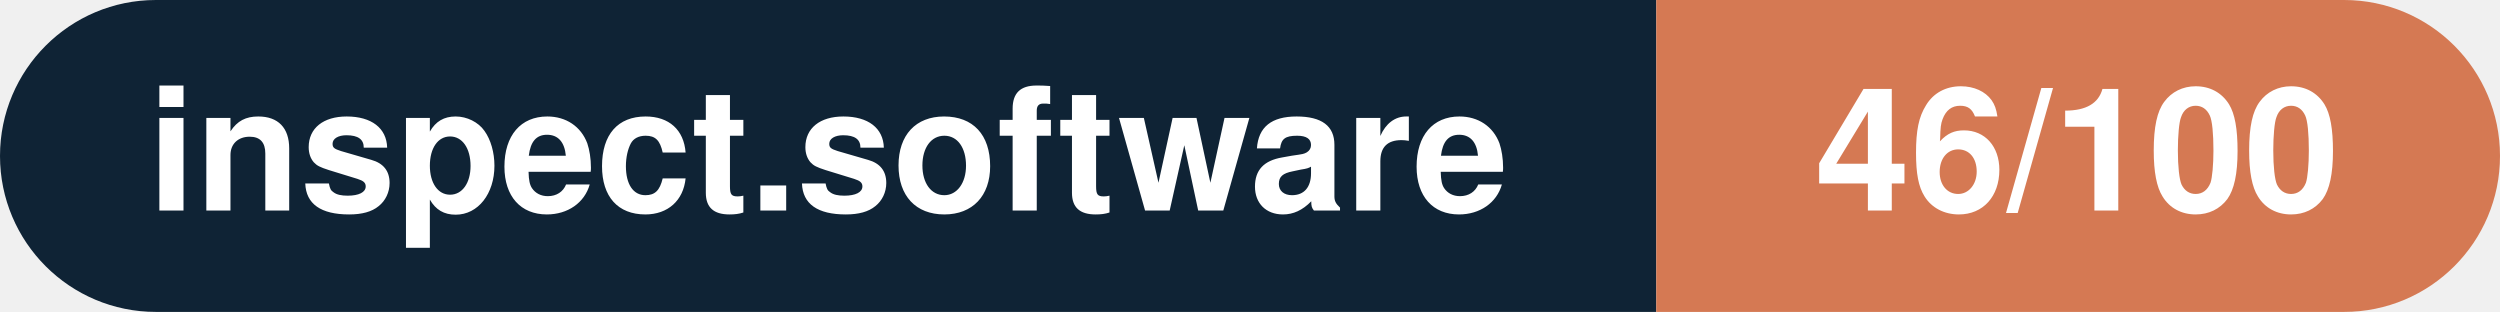
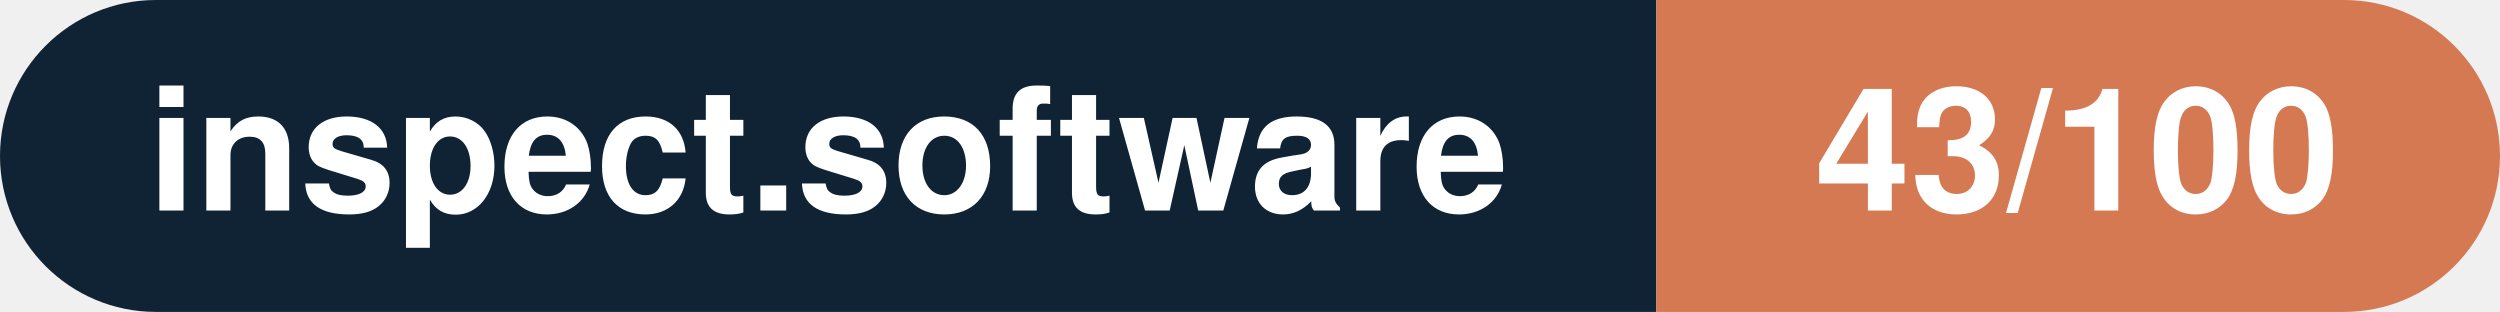
- <svg xmlns="http://www.w3.org/2000/svg" width="160.3" height="20" viewBox="0 0 160.3 20" role="img" aria-label="inspect.software: 46/100">
+ <svg xmlns="http://www.w3.org/2000/svg" width="160.3" height="20" viewBox="0 0 160.3 20" role="img" aria-label="inspect.software: 43/100">
  <clipPath id="rnd">
    <rect width="160.3" height="20" rx="10.0" fill="#fff" />
  </clipPath>
  <g clip-path="url(#rnd)">
    <rect width="106.2" height="20" fill="#0f2335" />
    <rect x="106.2" width="54.1" height="20" fill="#d57953" />
  </g>
  <g fill="#fff" text-anchor="middle" font-family="Helvetica Neue,Helvetica,Arial,sans-serif" font-size="11">
    <text x="53.1" y="13.5" font-weight="600">inspect.software</text>
-     <text x="133.2" y="13.5" font-weight="700">46/100</text>
+     <text x="133.2" y="13.5" font-weight="700">43/100</text>
  </g>
</svg>
